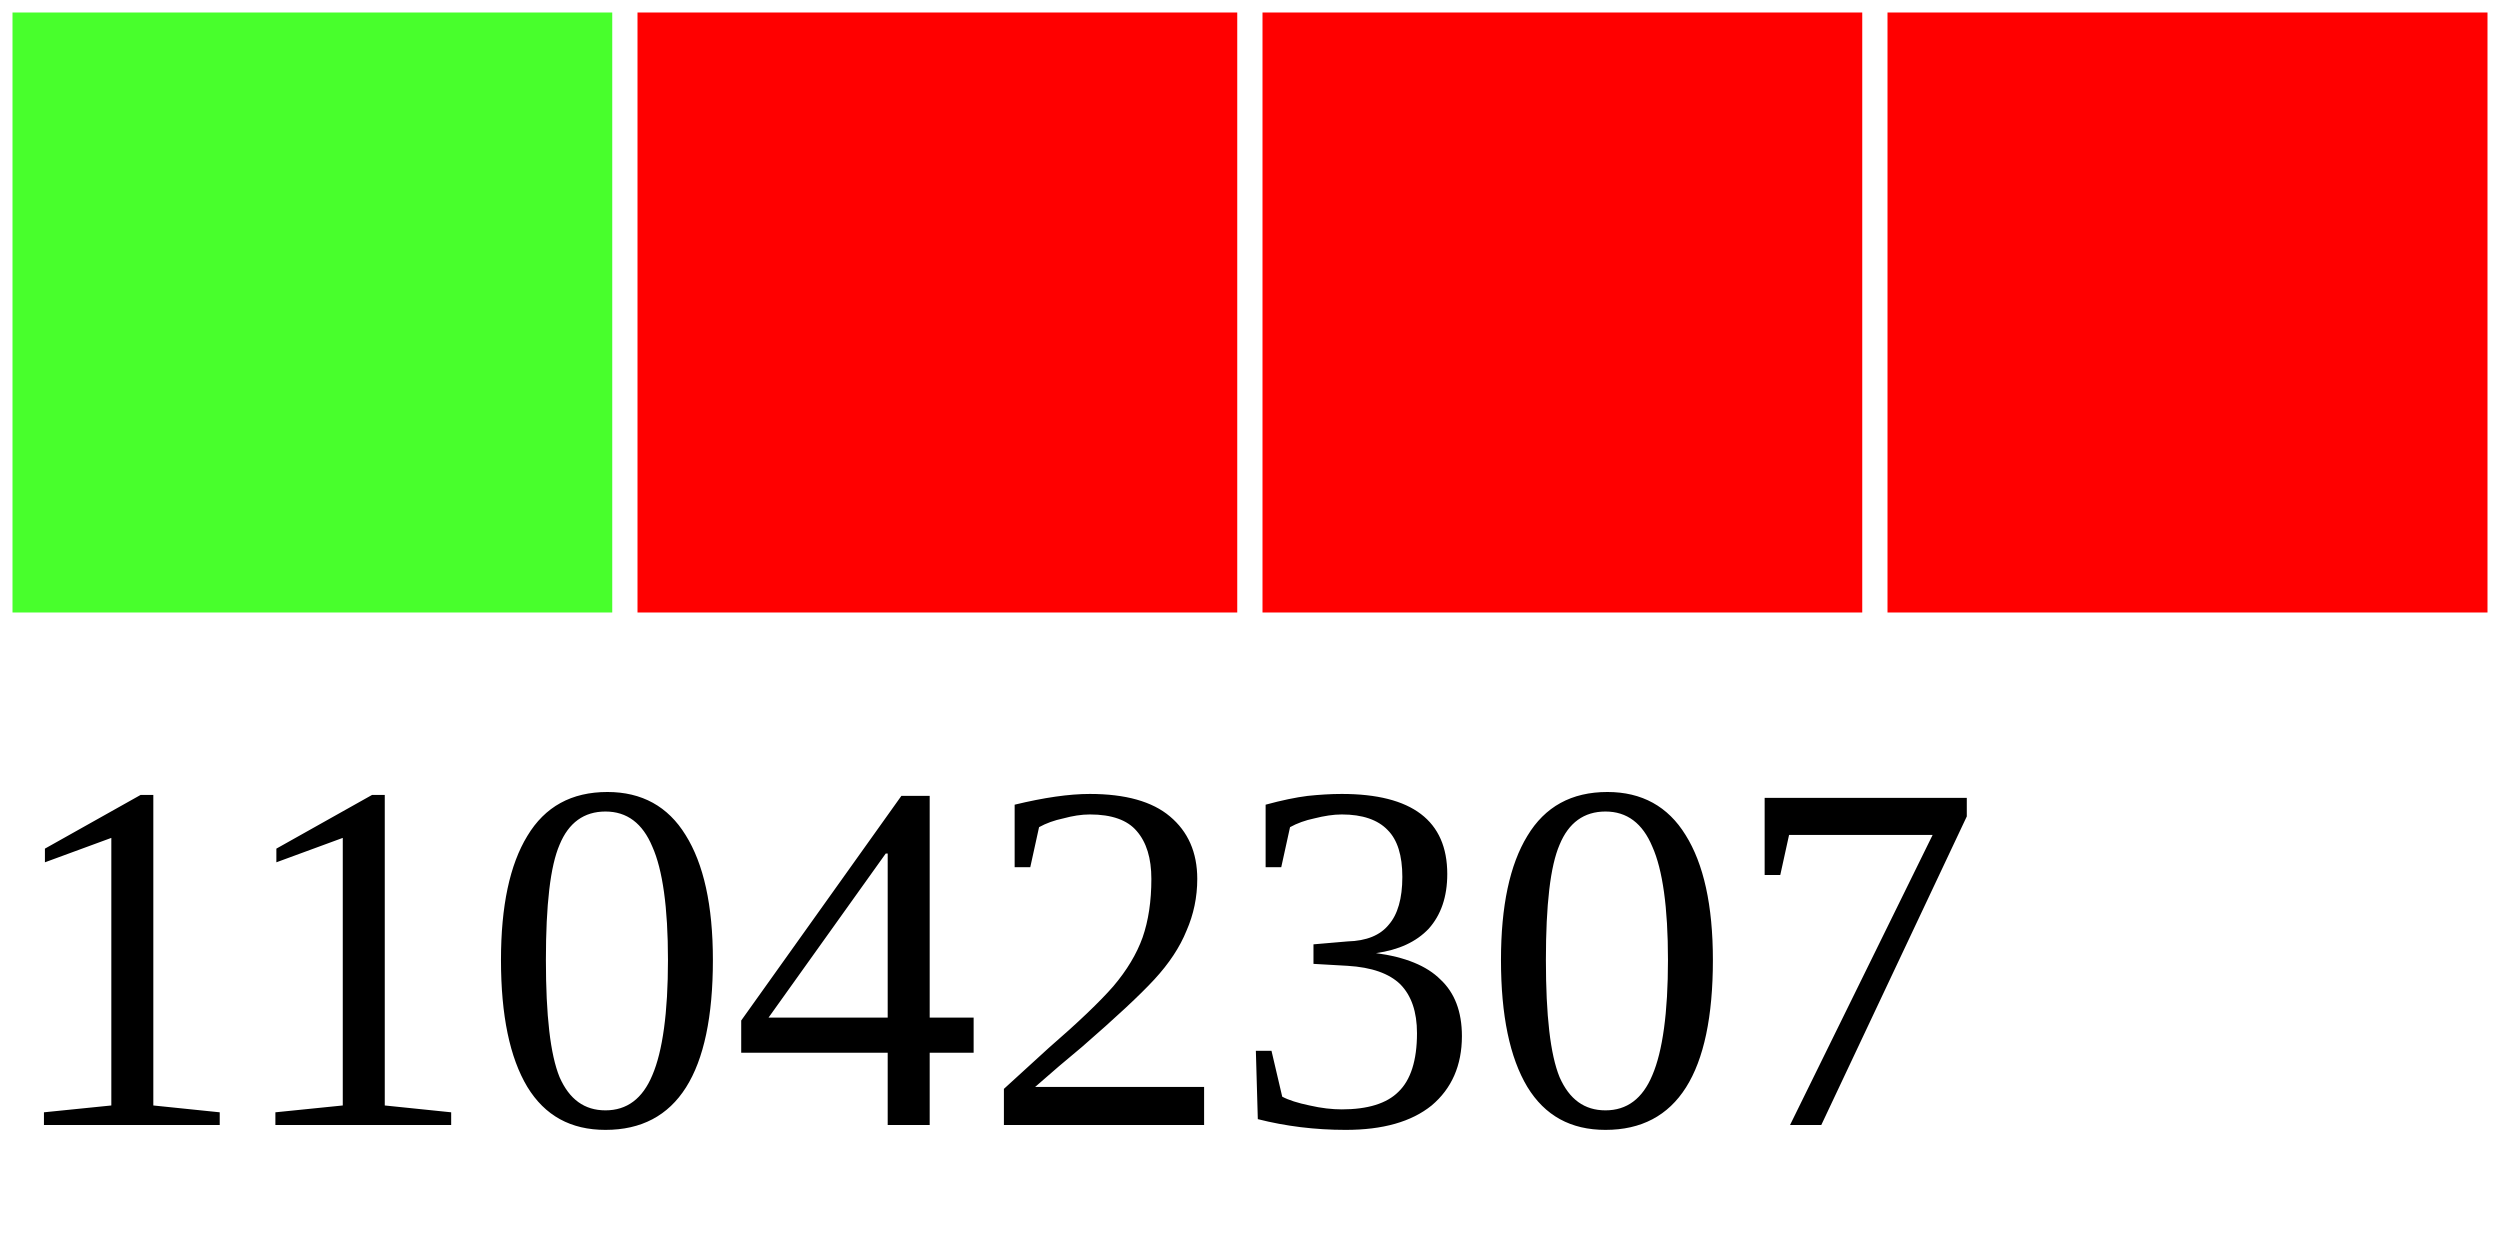
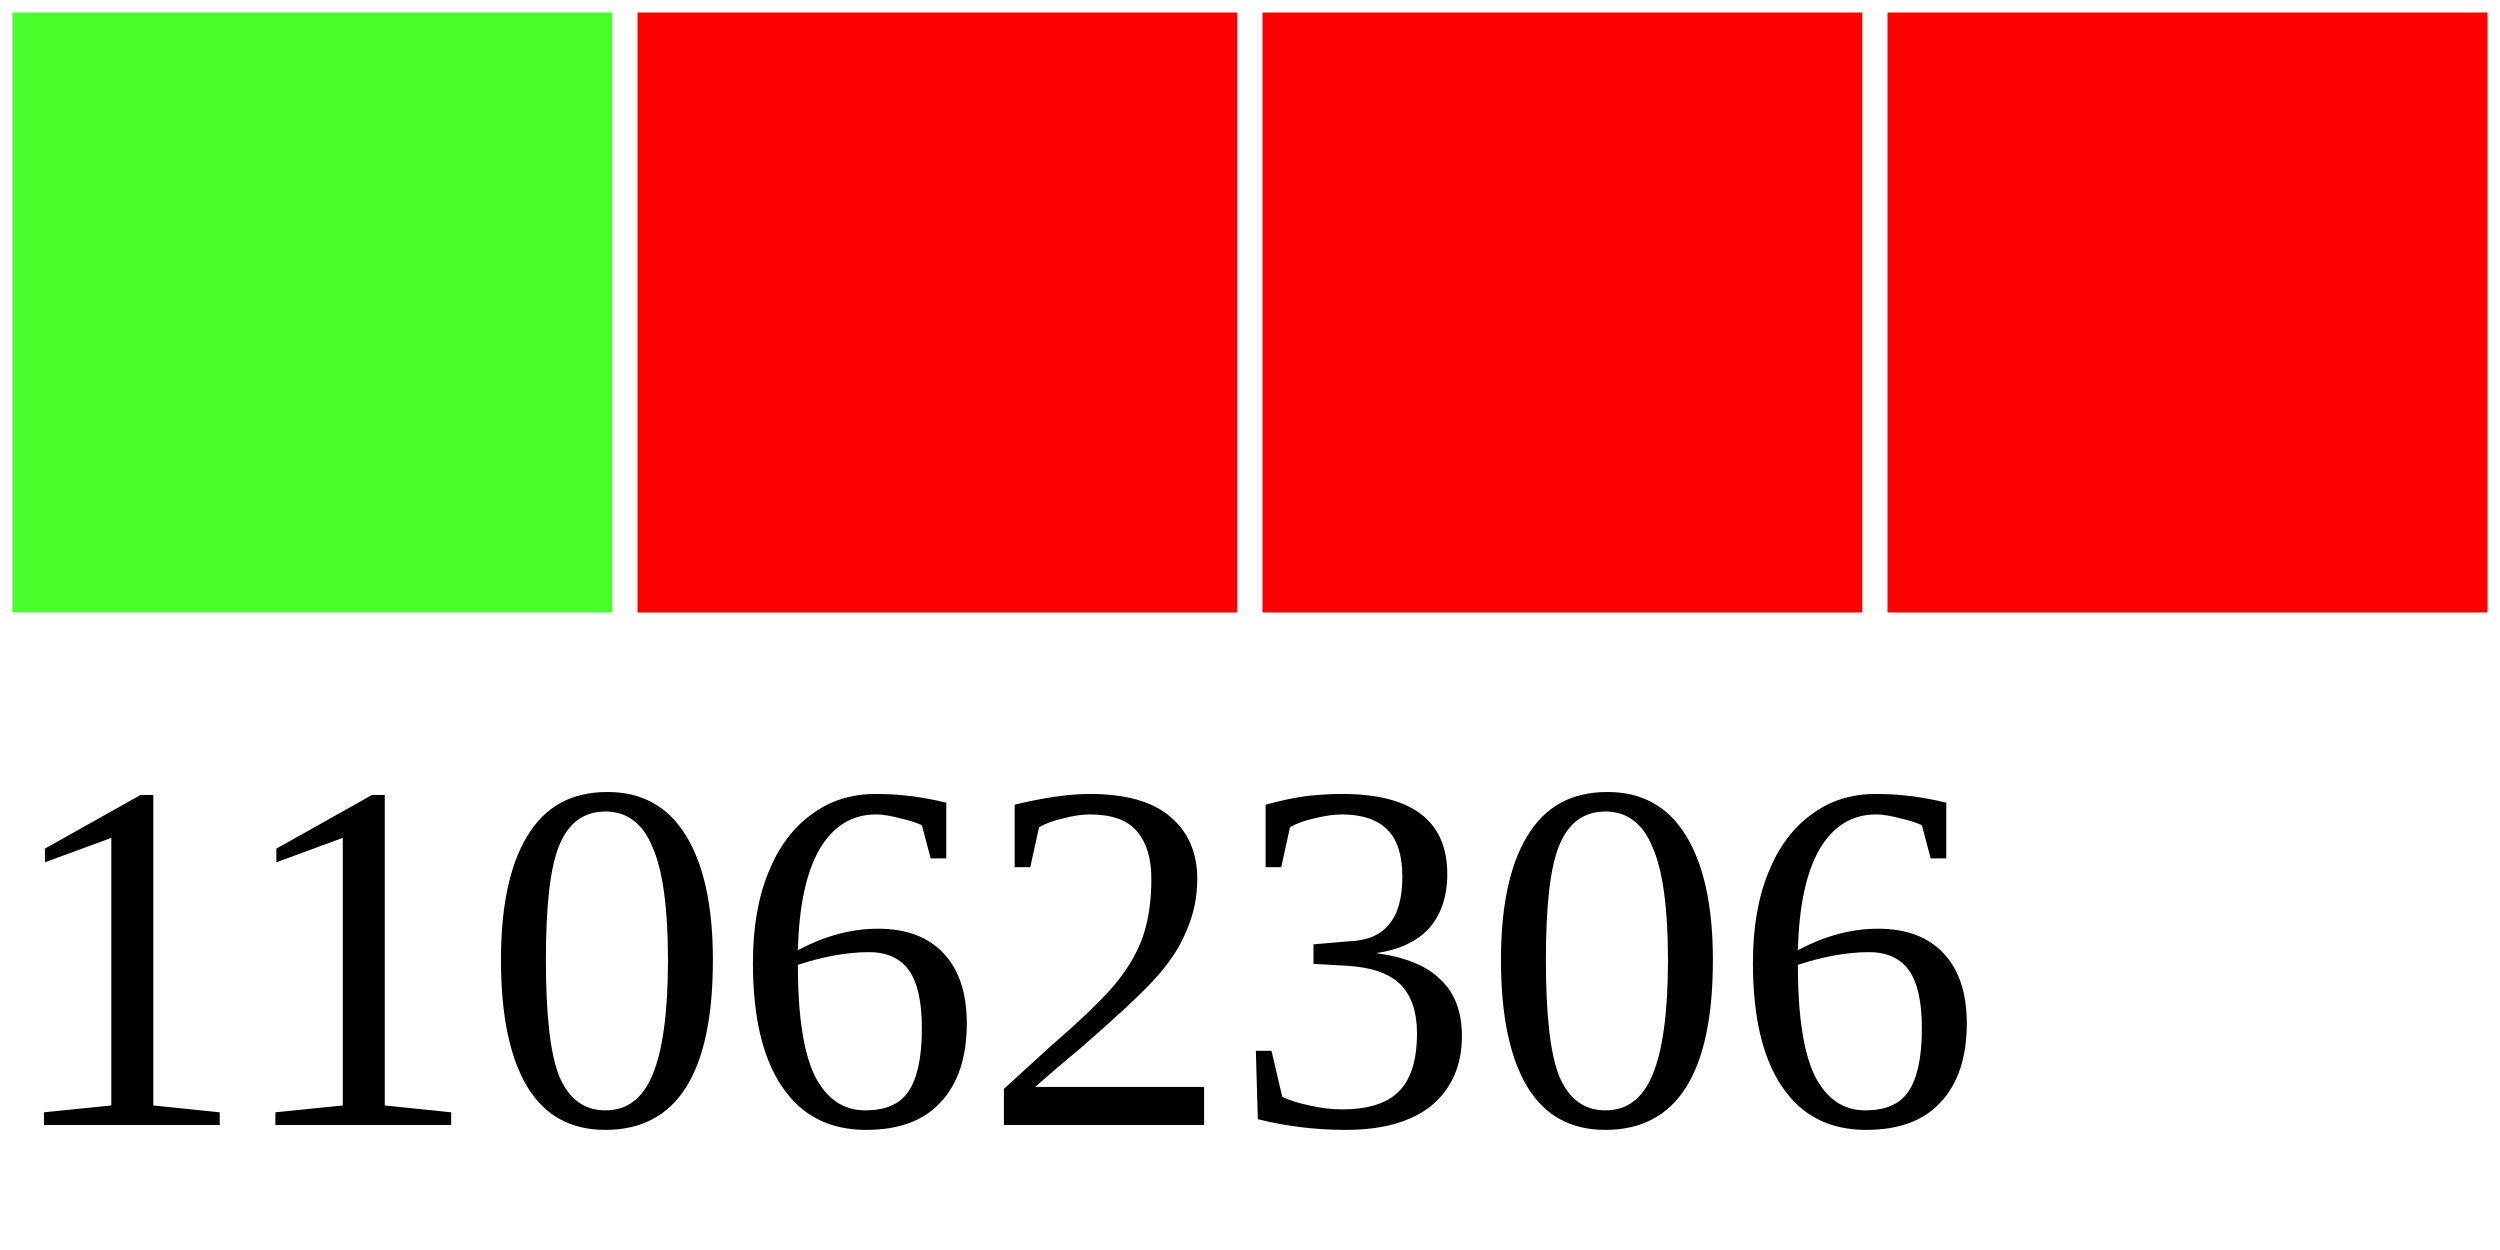
<svg xmlns="http://www.w3.org/2000/svg" width="40" height="20">
  <g>
    <rect width="10" height="10" style="fill:#48FF2C;stroke-width:0.4;stroke:rgb(255,255,255)" x="0" />
    <rect width="10" height="10" style="fill:#FF0000;stroke-width:0.4;stroke:rgb(255,255,255)" x="10" />
    <rect width="10" height="10" style="fill:#FF0000;stroke-width:0.4;stroke:rgb(255,255,255)" x="20" />
    <rect width="10" height="10" style="fill:#FF0000;stroke-width:0.4;stroke:rgb(255,255,255)" x="30" />
-     <text x="0" y="18" fill="black" font-size="8">11042307</text>
+     <text x="0" y="18" fill="black" font-size="8">11062306</text>
  </g>
</svg>
